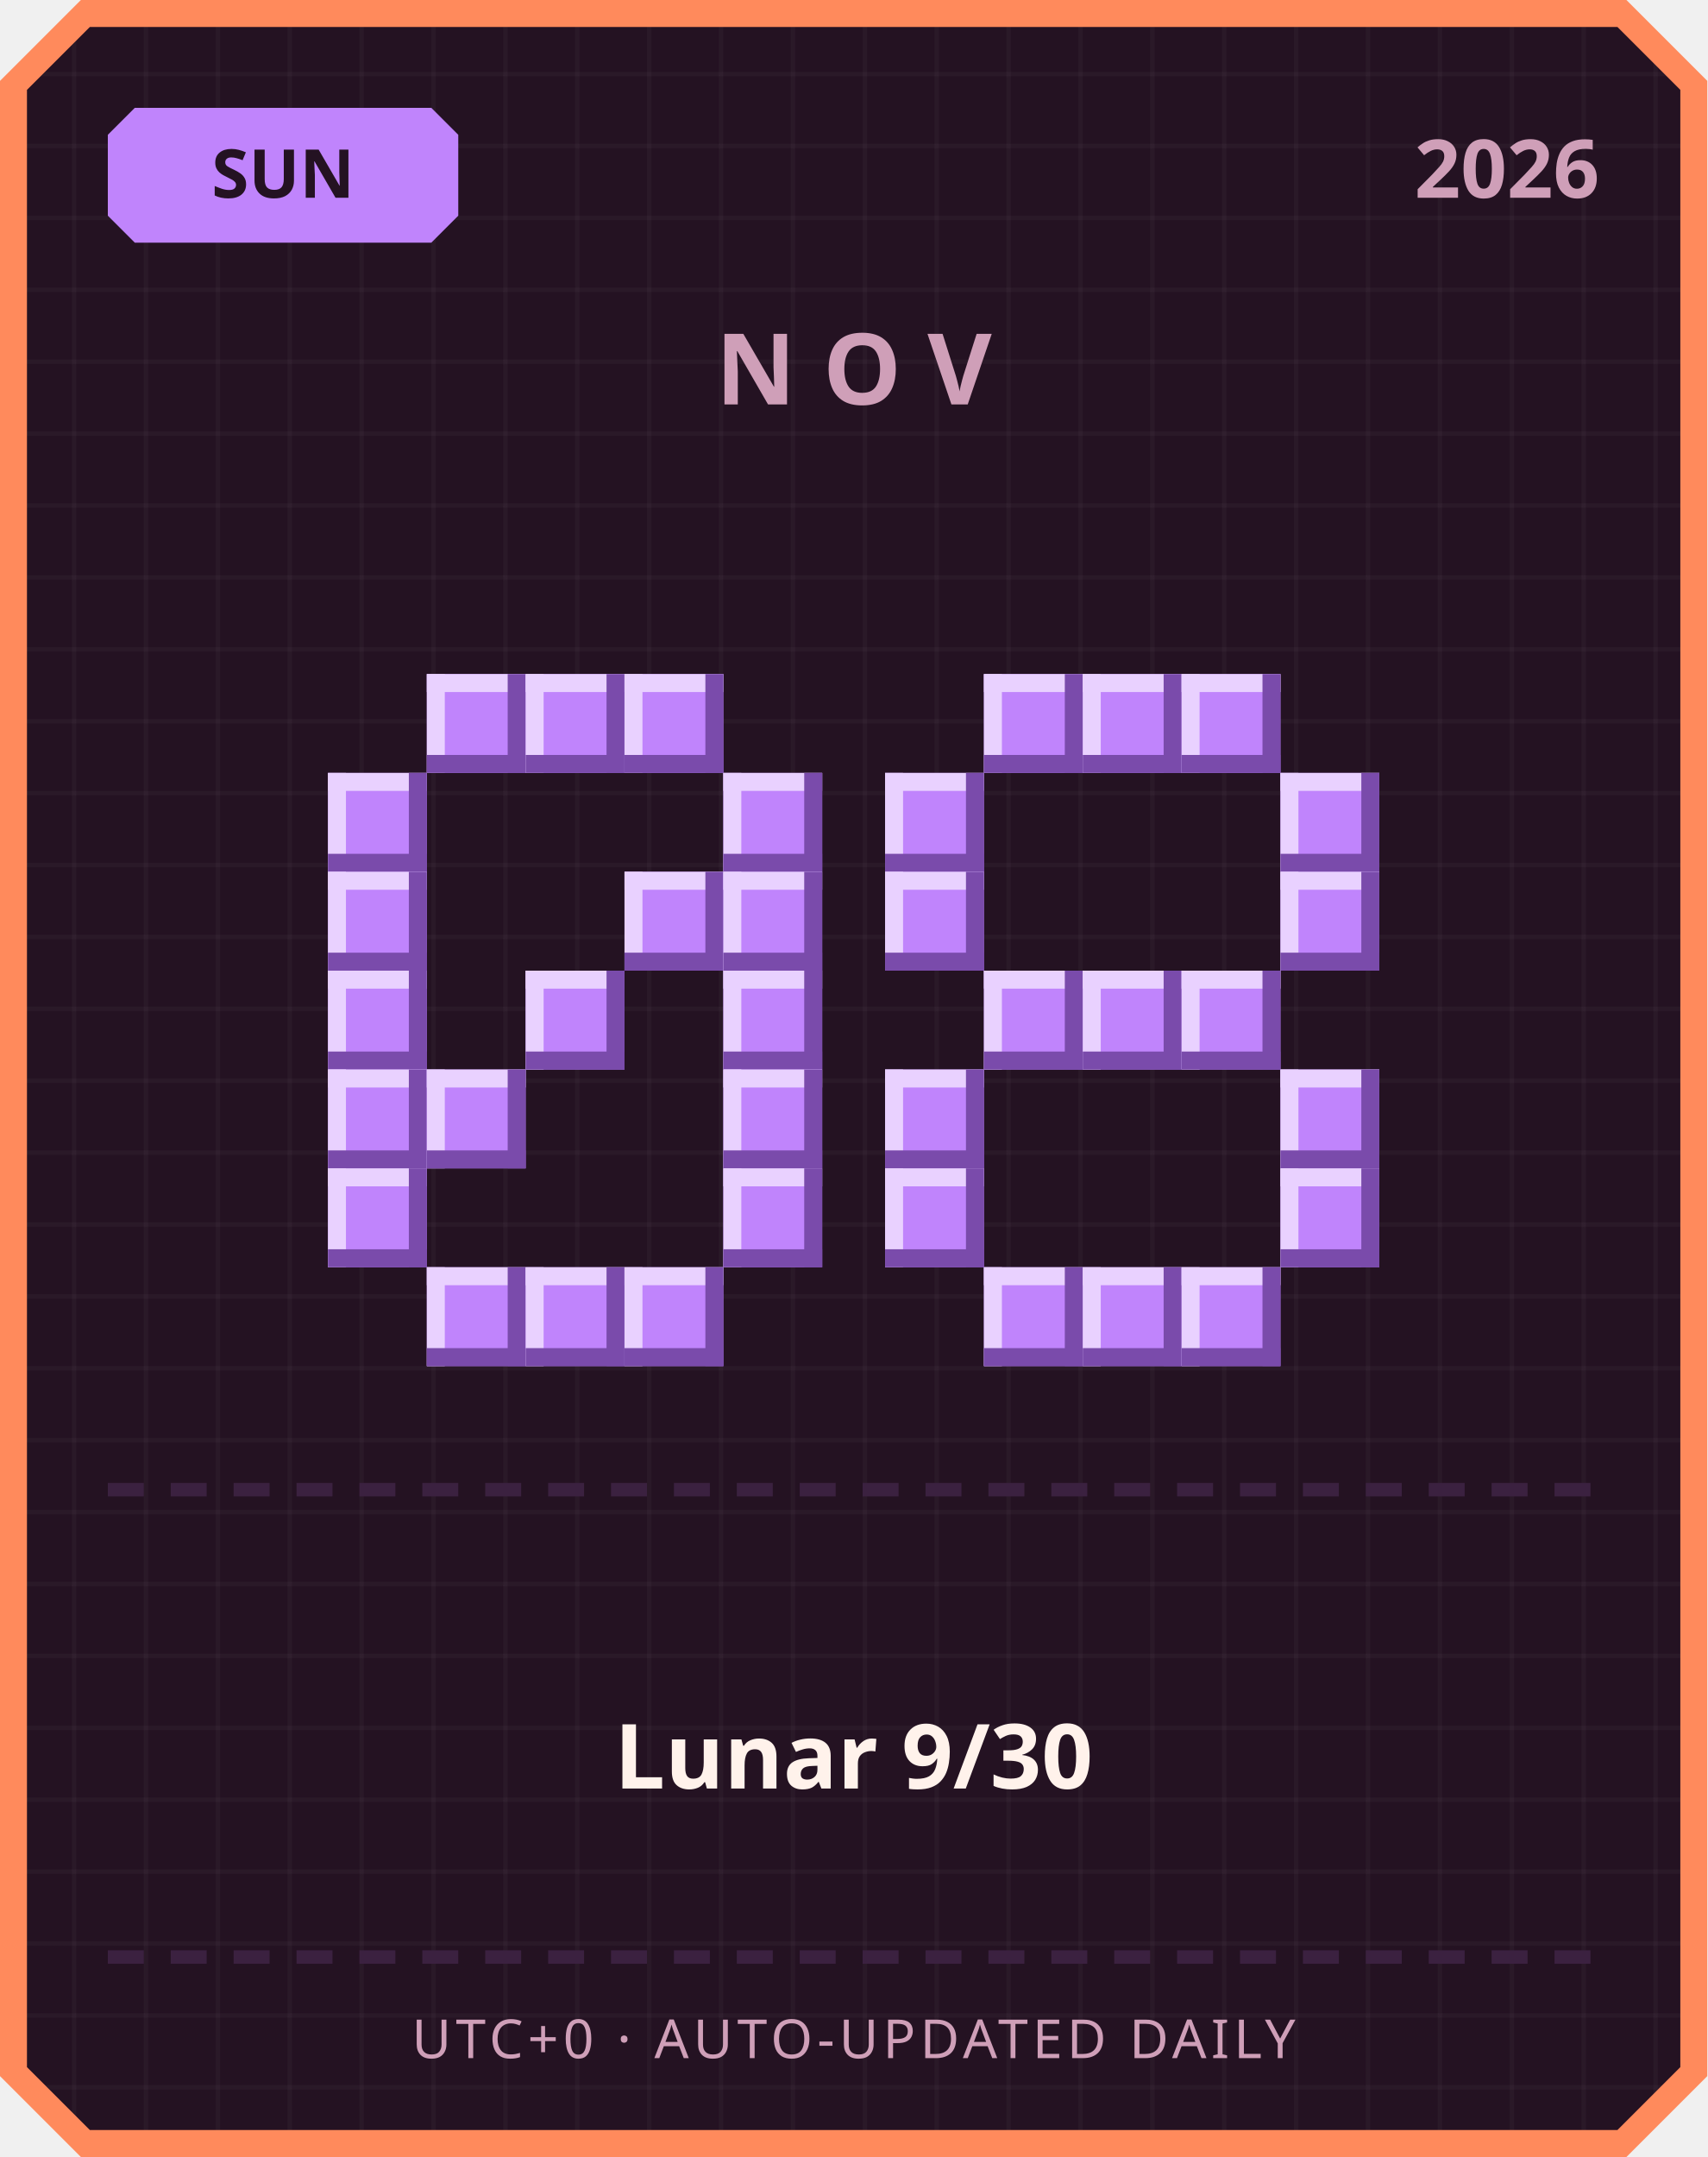
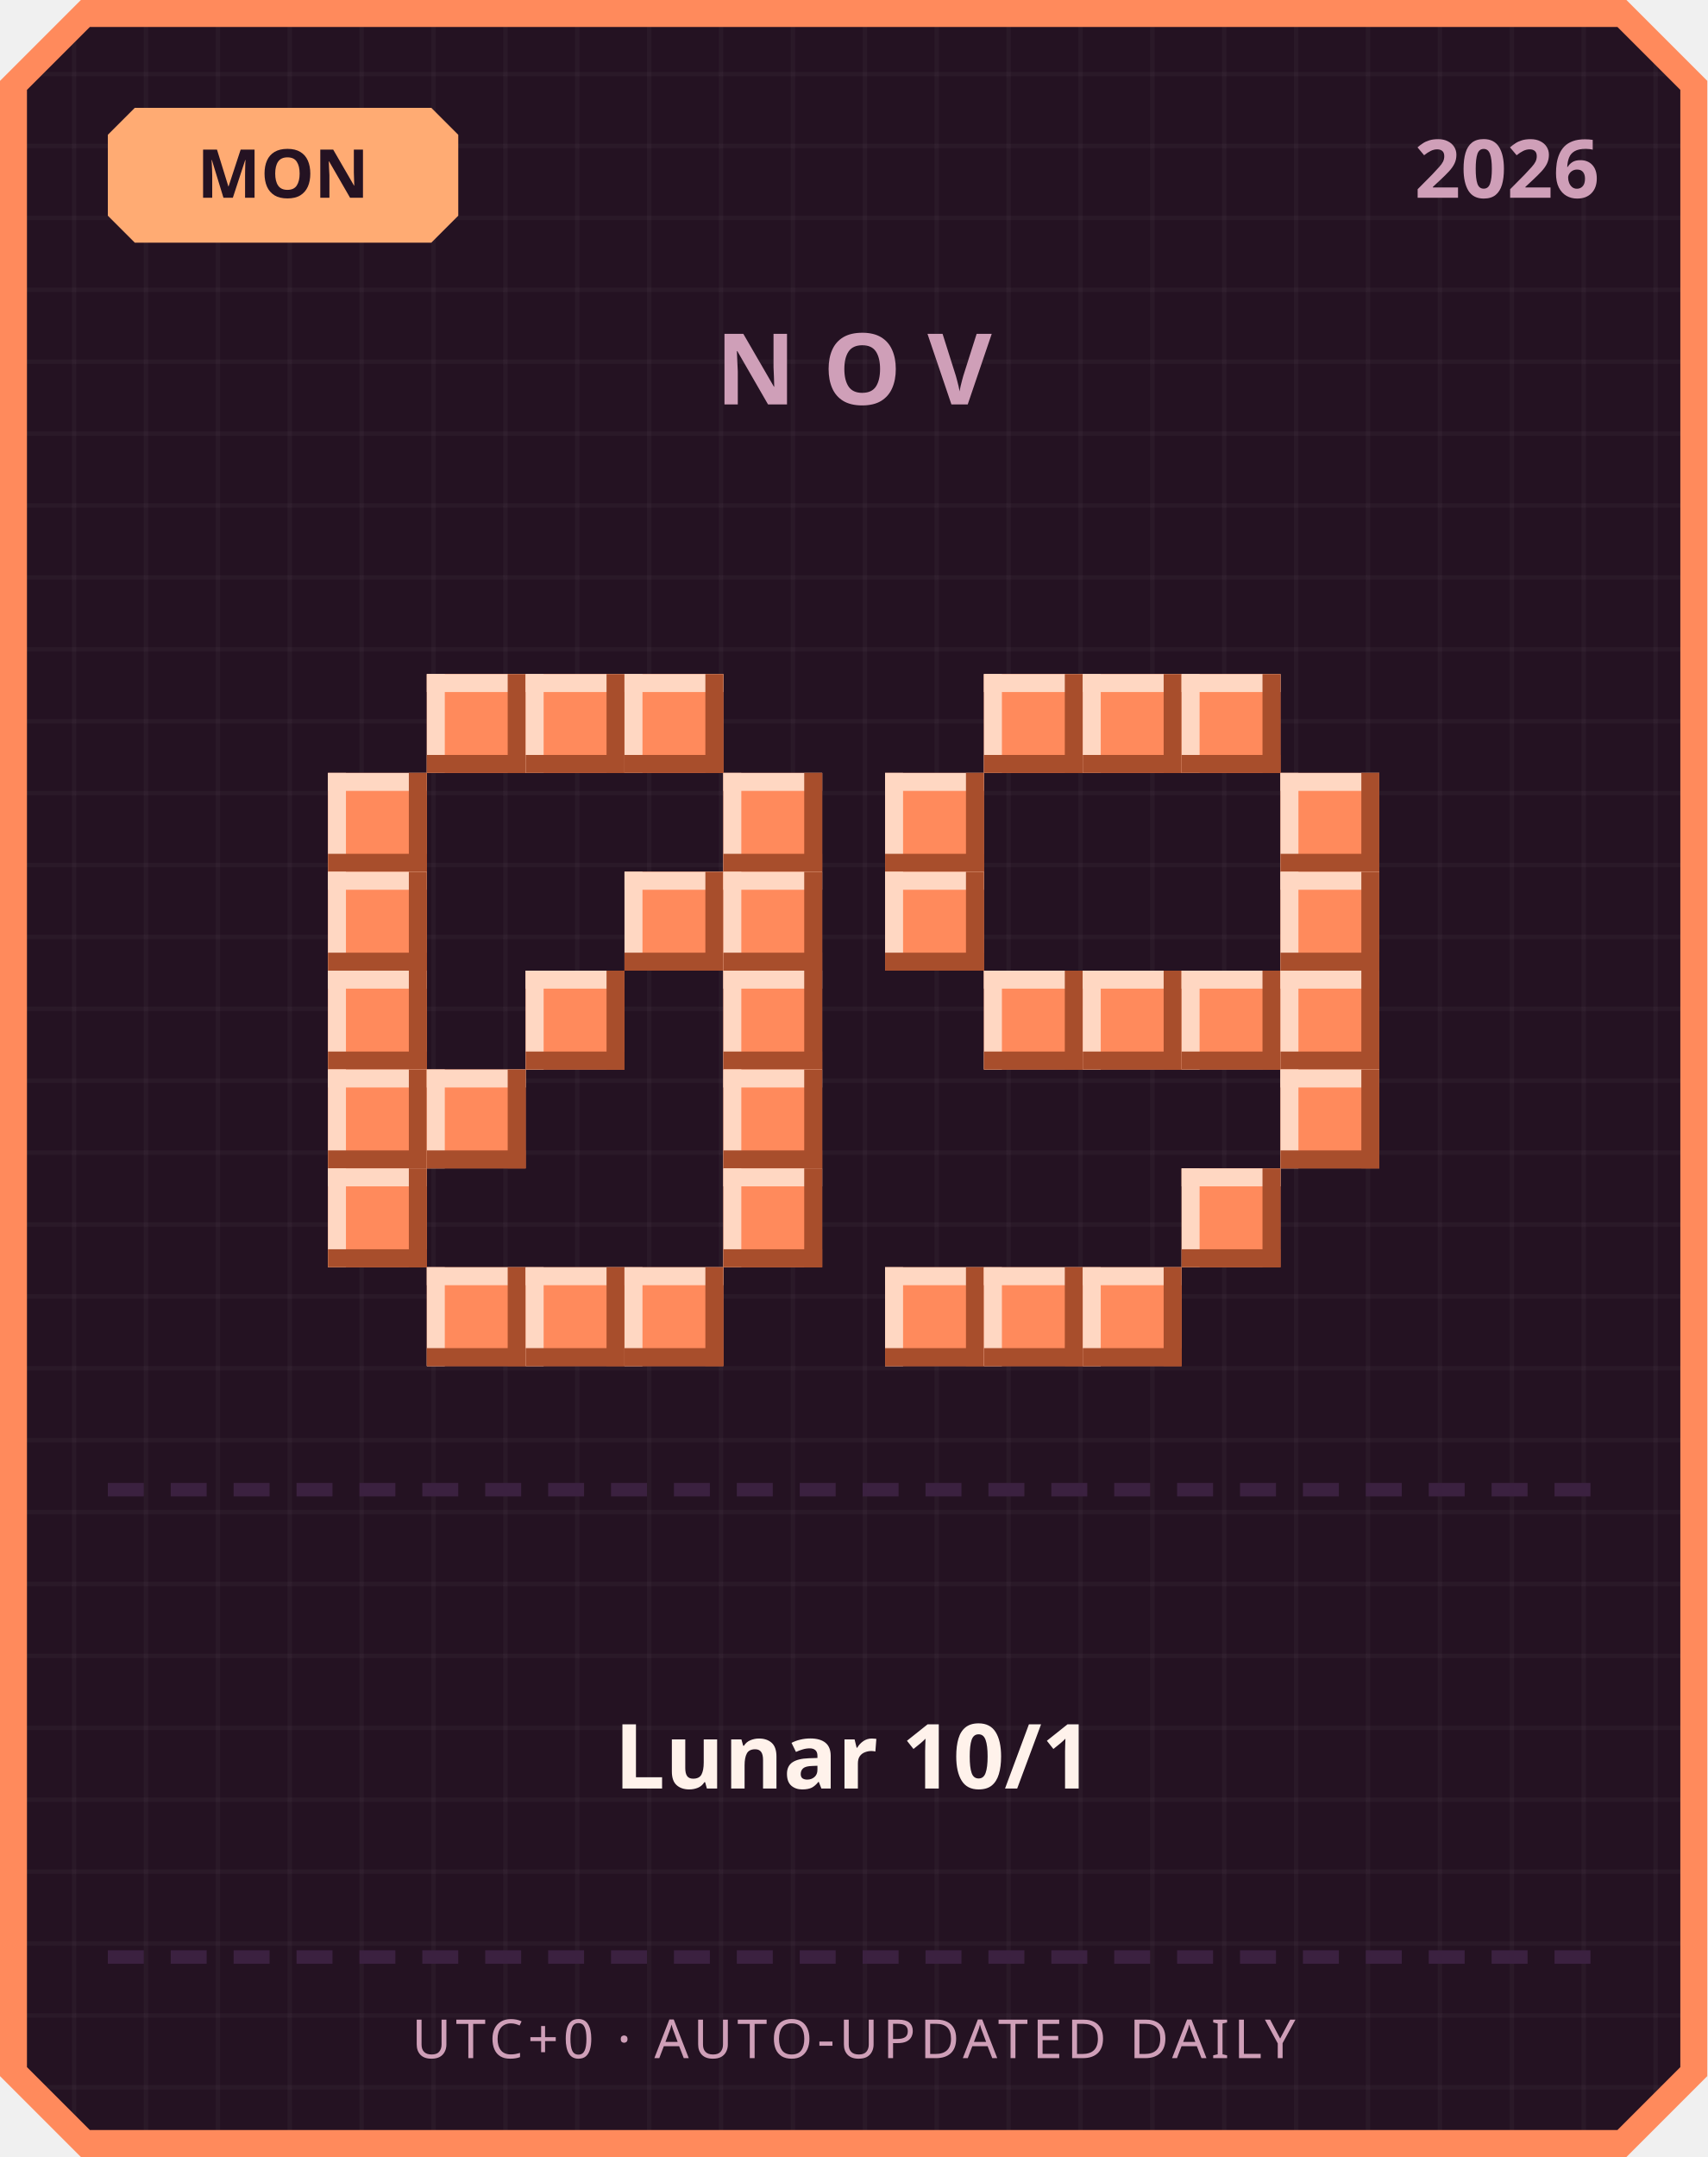
<svg xmlns="http://www.w3.org/2000/svg" width="380" height="480" viewBox="0 0 380 480">
  <defs>
    <pattern id="grid" width="16" height="16" patternUnits="userSpaceOnUse">
      <rect width="16" height="16" fill="#241222" />
      <rect width="1" height="16" fill="#ffffff" opacity="0.03" />
      <rect width="16" height="1" fill="#ffffff" opacity="0.03" />
    </pattern>
  </defs>
  <path d="M 18,0 L 362,0 L 380,18 L 380,462 L 362,480 L 18,480 L 0,462 L 0,18 Z" fill="#ff8a5c" />
  <path d="M 20,6 L 360,6 L 374,20 L 374,460 L 360,474 L 20,474 L 6,460 L 6,20 Z" fill="url(#grid)" />
-   <path d="M 30,24 L 96,24 L 102,30 L 102,48 L 96,54 L 30,54 L 24,48 L 24,30 Z" fill="#c084fc" />
-   <text x="63" y="44" text-anchor="middle" font-family="'Segoe UI', sans-serif" font-size="15" font-weight="700" fill="#241222">SUN</text>
+   <path d="M 30,24 L 96,24 L 102,30 L 102,48 L 96,54 L 30,54 L 24,48 L 24,30 Z" fill="#ffab73" />
+   <text x="63" y="44" text-anchor="middle" font-family="'Segoe UI', sans-serif" font-size="15" font-weight="700" fill="#241222">MON</text>
  <text x="356" y="44" text-anchor="end" font-family="'Segoe UI', sans-serif" font-size="18" font-weight="700" fill="#cf9fb8">2026</text>
  <text x="190" y="90" text-anchor="middle" font-family="'Segoe UI', sans-serif" font-size="22" font-weight="700" letter-spacing="6" fill="#cf9fb8">NOV</text>
-   <rect x="95" y="150" width="22" height="22" fill="#c084fc" />
-   <rect x="95" y="150" width="22" height="4" fill="#e9d1ff" />
-   <rect x="95" y="150" width="4" height="22" fill="#e9d1ff" />
-   <rect x="95" y="168" width="22" height="4" fill="#7a4bab" />
-   <rect x="113" y="150" width="4" height="22" fill="#7a4bab" />
-   <rect x="117" y="150" width="22" height="22" fill="#c084fc" />
-   <rect x="117" y="150" width="22" height="4" fill="#e9d1ff" />
-   <rect x="117" y="150" width="4" height="22" fill="#e9d1ff" />
-   <rect x="117" y="168" width="22" height="4" fill="#7a4bab" />
-   <rect x="135" y="150" width="4" height="22" fill="#7a4bab" />
-   <rect x="139" y="150" width="22" height="22" fill="#c084fc" />
-   <rect x="139" y="150" width="22" height="4" fill="#e9d1ff" />
-   <rect x="139" y="150" width="4" height="22" fill="#e9d1ff" />
-   <rect x="139" y="168" width="22" height="4" fill="#7a4bab" />
-   <rect x="157" y="150" width="4" height="22" fill="#7a4bab" />
-   <rect x="73" y="172" width="22" height="22" fill="#c084fc" />
-   <rect x="73" y="172" width="22" height="4" fill="#e9d1ff" />
-   <rect x="73" y="172" width="4" height="22" fill="#e9d1ff" />
-   <rect x="73" y="190" width="22" height="4" fill="#7a4bab" />
-   <rect x="91" y="172" width="4" height="22" fill="#7a4bab" />
-   <rect x="161" y="172" width="22" height="22" fill="#c084fc" />
-   <rect x="161" y="172" width="22" height="4" fill="#e9d1ff" />
-   <rect x="161" y="172" width="4" height="22" fill="#e9d1ff" />
-   <rect x="161" y="190" width="22" height="4" fill="#7a4bab" />
-   <rect x="179" y="172" width="4" height="22" fill="#7a4bab" />
-   <rect x="73" y="194" width="22" height="22" fill="#c084fc" />
-   <rect x="73" y="194" width="22" height="4" fill="#e9d1ff" />
-   <rect x="73" y="194" width="4" height="22" fill="#e9d1ff" />
-   <rect x="73" y="212" width="22" height="4" fill="#7a4bab" />
-   <rect x="91" y="194" width="4" height="22" fill="#7a4bab" />
-   <rect x="139" y="194" width="22" height="22" fill="#c084fc" />
-   <rect x="139" y="194" width="22" height="4" fill="#e9d1ff" />
-   <rect x="139" y="194" width="4" height="22" fill="#e9d1ff" />
-   <rect x="139" y="212" width="22" height="4" fill="#7a4bab" />
-   <rect x="157" y="194" width="4" height="22" fill="#7a4bab" />
-   <rect x="161" y="194" width="22" height="22" fill="#c084fc" />
-   <rect x="161" y="194" width="22" height="4" fill="#e9d1ff" />
-   <rect x="161" y="194" width="4" height="22" fill="#e9d1ff" />
-   <rect x="161" y="212" width="22" height="4" fill="#7a4bab" />
-   <rect x="179" y="194" width="4" height="22" fill="#7a4bab" />
-   <rect x="73" y="216" width="22" height="22" fill="#c084fc" />
-   <rect x="73" y="216" width="22" height="4" fill="#e9d1ff" />
-   <rect x="73" y="216" width="4" height="22" fill="#e9d1ff" />
-   <rect x="73" y="234" width="22" height="4" fill="#7a4bab" />
-   <rect x="91" y="216" width="4" height="22" fill="#7a4bab" />
-   <rect x="117" y="216" width="22" height="22" fill="#c084fc" />
-   <rect x="117" y="216" width="22" height="4" fill="#e9d1ff" />
-   <rect x="117" y="216" width="4" height="22" fill="#e9d1ff" />
-   <rect x="117" y="234" width="22" height="4" fill="#7a4bab" />
-   <rect x="135" y="216" width="4" height="22" fill="#7a4bab" />
-   <rect x="161" y="216" width="22" height="22" fill="#c084fc" />
-   <rect x="161" y="216" width="22" height="4" fill="#e9d1ff" />
-   <rect x="161" y="216" width="4" height="22" fill="#e9d1ff" />
-   <rect x="161" y="234" width="22" height="4" fill="#7a4bab" />
-   <rect x="179" y="216" width="4" height="22" fill="#7a4bab" />
-   <rect x="73" y="238" width="22" height="22" fill="#c084fc" />
-   <rect x="73" y="238" width="22" height="4" fill="#e9d1ff" />
-   <rect x="73" y="238" width="4" height="22" fill="#e9d1ff" />
-   <rect x="73" y="256" width="22" height="4" fill="#7a4bab" />
-   <rect x="91" y="238" width="4" height="22" fill="#7a4bab" />
-   <rect x="95" y="238" width="22" height="22" fill="#c084fc" />
-   <rect x="95" y="238" width="22" height="4" fill="#e9d1ff" />
-   <rect x="95" y="238" width="4" height="22" fill="#e9d1ff" />
-   <rect x="95" y="256" width="22" height="4" fill="#7a4bab" />
-   <rect x="113" y="238" width="4" height="22" fill="#7a4bab" />
-   <rect x="161" y="238" width="22" height="22" fill="#c084fc" />
-   <rect x="161" y="238" width="22" height="4" fill="#e9d1ff" />
-   <rect x="161" y="238" width="4" height="22" fill="#e9d1ff" />
-   <rect x="161" y="256" width="22" height="4" fill="#7a4bab" />
-   <rect x="179" y="238" width="4" height="22" fill="#7a4bab" />
-   <rect x="73" y="260" width="22" height="22" fill="#c084fc" />
-   <rect x="73" y="260" width="22" height="4" fill="#e9d1ff" />
-   <rect x="73" y="260" width="4" height="22" fill="#e9d1ff" />
-   <rect x="73" y="278" width="22" height="4" fill="#7a4bab" />
-   <rect x="91" y="260" width="4" height="22" fill="#7a4bab" />
-   <rect x="161" y="260" width="22" height="22" fill="#c084fc" />
-   <rect x="161" y="260" width="22" height="4" fill="#e9d1ff" />
-   <rect x="161" y="260" width="4" height="22" fill="#e9d1ff" />
-   <rect x="161" y="278" width="22" height="4" fill="#7a4bab" />
-   <rect x="179" y="260" width="4" height="22" fill="#7a4bab" />
-   <rect x="95" y="282" width="22" height="22" fill="#c084fc" />
-   <rect x="95" y="282" width="22" height="4" fill="#e9d1ff" />
-   <rect x="95" y="282" width="4" height="22" fill="#e9d1ff" />
-   <rect x="95" y="300" width="22" height="4" fill="#7a4bab" />
-   <rect x="113" y="282" width="4" height="22" fill="#7a4bab" />
-   <rect x="117" y="282" width="22" height="22" fill="#c084fc" />
-   <rect x="117" y="282" width="22" height="4" fill="#e9d1ff" />
-   <rect x="117" y="282" width="4" height="22" fill="#e9d1ff" />
-   <rect x="117" y="300" width="22" height="4" fill="#7a4bab" />
-   <rect x="135" y="282" width="4" height="22" fill="#7a4bab" />
-   <rect x="139" y="282" width="22" height="22" fill="#c084fc" />
-   <rect x="139" y="282" width="22" height="4" fill="#e9d1ff" />
-   <rect x="139" y="282" width="4" height="22" fill="#e9d1ff" />
-   <rect x="139" y="300" width="22" height="4" fill="#7a4bab" />
-   <rect x="157" y="282" width="4" height="22" fill="#7a4bab" />
-   <rect x="219" y="150" width="22" height="22" fill="#c084fc" />
-   <rect x="219" y="150" width="22" height="4" fill="#e9d1ff" />
-   <rect x="219" y="150" width="4" height="22" fill="#e9d1ff" />
-   <rect x="219" y="168" width="22" height="4" fill="#7a4bab" />
-   <rect x="237" y="150" width="4" height="22" fill="#7a4bab" />
-   <rect x="241" y="150" width="22" height="22" fill="#c084fc" />
-   <rect x="241" y="150" width="22" height="4" fill="#e9d1ff" />
-   <rect x="241" y="150" width="4" height="22" fill="#e9d1ff" />
-   <rect x="241" y="168" width="22" height="4" fill="#7a4bab" />
-   <rect x="259" y="150" width="4" height="22" fill="#7a4bab" />
-   <rect x="263" y="150" width="22" height="22" fill="#c084fc" />
-   <rect x="263" y="150" width="22" height="4" fill="#e9d1ff" />
-   <rect x="263" y="150" width="4" height="22" fill="#e9d1ff" />
-   <rect x="263" y="168" width="22" height="4" fill="#7a4bab" />
-   <rect x="281" y="150" width="4" height="22" fill="#7a4bab" />
-   <rect x="197" y="172" width="22" height="22" fill="#c084fc" />
-   <rect x="197" y="172" width="22" height="4" fill="#e9d1ff" />
-   <rect x="197" y="172" width="4" height="22" fill="#e9d1ff" />
-   <rect x="197" y="190" width="22" height="4" fill="#7a4bab" />
-   <rect x="215" y="172" width="4" height="22" fill="#7a4bab" />
-   <rect x="285" y="172" width="22" height="22" fill="#c084fc" />
-   <rect x="285" y="172" width="22" height="4" fill="#e9d1ff" />
-   <rect x="285" y="172" width="4" height="22" fill="#e9d1ff" />
-   <rect x="285" y="190" width="22" height="4" fill="#7a4bab" />
-   <rect x="303" y="172" width="4" height="22" fill="#7a4bab" />
-   <rect x="197" y="194" width="22" height="22" fill="#c084fc" />
-   <rect x="197" y="194" width="22" height="4" fill="#e9d1ff" />
-   <rect x="197" y="194" width="4" height="22" fill="#e9d1ff" />
-   <rect x="197" y="212" width="22" height="4" fill="#7a4bab" />
-   <rect x="215" y="194" width="4" height="22" fill="#7a4bab" />
-   <rect x="285" y="194" width="22" height="22" fill="#c084fc" />
-   <rect x="285" y="194" width="22" height="4" fill="#e9d1ff" />
-   <rect x="285" y="194" width="4" height="22" fill="#e9d1ff" />
-   <rect x="285" y="212" width="22" height="4" fill="#7a4bab" />
-   <rect x="303" y="194" width="4" height="22" fill="#7a4bab" />
-   <rect x="219" y="216" width="22" height="22" fill="#c084fc" />
-   <rect x="219" y="216" width="22" height="4" fill="#e9d1ff" />
-   <rect x="219" y="216" width="4" height="22" fill="#e9d1ff" />
-   <rect x="219" y="234" width="22" height="4" fill="#7a4bab" />
-   <rect x="237" y="216" width="4" height="22" fill="#7a4bab" />
-   <rect x="241" y="216" width="22" height="22" fill="#c084fc" />
-   <rect x="241" y="216" width="22" height="4" fill="#e9d1ff" />
-   <rect x="241" y="216" width="4" height="22" fill="#e9d1ff" />
-   <rect x="241" y="234" width="22" height="4" fill="#7a4bab" />
-   <rect x="259" y="216" width="4" height="22" fill="#7a4bab" />
-   <rect x="263" y="216" width="22" height="22" fill="#c084fc" />
-   <rect x="263" y="216" width="22" height="4" fill="#e9d1ff" />
-   <rect x="263" y="216" width="4" height="22" fill="#e9d1ff" />
-   <rect x="263" y="234" width="22" height="4" fill="#7a4bab" />
-   <rect x="281" y="216" width="4" height="22" fill="#7a4bab" />
-   <rect x="197" y="238" width="22" height="22" fill="#c084fc" />
-   <rect x="197" y="238" width="22" height="4" fill="#e9d1ff" />
-   <rect x="197" y="238" width="4" height="22" fill="#e9d1ff" />
-   <rect x="197" y="256" width="22" height="4" fill="#7a4bab" />
-   <rect x="215" y="238" width="4" height="22" fill="#7a4bab" />
-   <rect x="285" y="238" width="22" height="22" fill="#c084fc" />
-   <rect x="285" y="238" width="22" height="4" fill="#e9d1ff" />
-   <rect x="285" y="238" width="4" height="22" fill="#e9d1ff" />
-   <rect x="285" y="256" width="22" height="4" fill="#7a4bab" />
-   <rect x="303" y="238" width="4" height="22" fill="#7a4bab" />
-   <rect x="197" y="260" width="22" height="22" fill="#c084fc" />
-   <rect x="197" y="260" width="22" height="4" fill="#e9d1ff" />
-   <rect x="197" y="260" width="4" height="22" fill="#e9d1ff" />
-   <rect x="197" y="278" width="22" height="4" fill="#7a4bab" />
-   <rect x="215" y="260" width="4" height="22" fill="#7a4bab" />
-   <rect x="285" y="260" width="22" height="22" fill="#c084fc" />
-   <rect x="285" y="260" width="22" height="4" fill="#e9d1ff" />
-   <rect x="285" y="260" width="4" height="22" fill="#e9d1ff" />
-   <rect x="285" y="278" width="22" height="4" fill="#7a4bab" />
-   <rect x="303" y="260" width="4" height="22" fill="#7a4bab" />
-   <rect x="219" y="282" width="22" height="22" fill="#c084fc" />
-   <rect x="219" y="282" width="22" height="4" fill="#e9d1ff" />
-   <rect x="219" y="282" width="4" height="22" fill="#e9d1ff" />
-   <rect x="219" y="300" width="22" height="4" fill="#7a4bab" />
-   <rect x="237" y="282" width="4" height="22" fill="#7a4bab" />
-   <rect x="241" y="282" width="22" height="22" fill="#c084fc" />
-   <rect x="241" y="282" width="22" height="4" fill="#e9d1ff" />
-   <rect x="241" y="282" width="4" height="22" fill="#e9d1ff" />
-   <rect x="241" y="300" width="22" height="4" fill="#7a4bab" />
-   <rect x="259" y="282" width="4" height="22" fill="#7a4bab" />
-   <rect x="263" y="282" width="22" height="22" fill="#c084fc" />
-   <rect x="263" y="282" width="22" height="4" fill="#e9d1ff" />
-   <rect x="263" y="282" width="4" height="22" fill="#e9d1ff" />
-   <rect x="263" y="300" width="22" height="4" fill="#7a4bab" />
-   <rect x="281" y="282" width="4" height="22" fill="#7a4bab" />
+   <rect x="95" y="150" width="22" height="22" fill="#ff8a5c" />
+   <rect x="95" y="150" width="22" height="4" fill="#ffd7c2" />
+   <rect x="95" y="150" width="4" height="22" fill="#ffd7c2" />
+   <rect x="95" y="168" width="22" height="4" fill="#a84e2c" />
+   <rect x="113" y="150" width="4" height="22" fill="#a84e2c" />
+   <rect x="117" y="150" width="22" height="22" fill="#ff8a5c" />
+   <rect x="117" y="150" width="22" height="4" fill="#ffd7c2" />
+   <rect x="117" y="150" width="4" height="22" fill="#ffd7c2" />
+   <rect x="117" y="168" width="22" height="4" fill="#a84e2c" />
+   <rect x="135" y="150" width="4" height="22" fill="#a84e2c" />
+   <rect x="139" y="150" width="22" height="22" fill="#ff8a5c" />
+   <rect x="139" y="150" width="22" height="4" fill="#ffd7c2" />
+   <rect x="139" y="150" width="4" height="22" fill="#ffd7c2" />
+   <rect x="139" y="168" width="22" height="4" fill="#a84e2c" />
+   <rect x="157" y="150" width="4" height="22" fill="#a84e2c" />
+   <rect x="73" y="172" width="22" height="22" fill="#ff8a5c" />
+   <rect x="73" y="172" width="22" height="4" fill="#ffd7c2" />
+   <rect x="73" y="172" width="4" height="22" fill="#ffd7c2" />
+   <rect x="73" y="190" width="22" height="4" fill="#a84e2c" />
+   <rect x="91" y="172" width="4" height="22" fill="#a84e2c" />
+   <rect x="161" y="172" width="22" height="22" fill="#ff8a5c" />
+   <rect x="161" y="172" width="22" height="4" fill="#ffd7c2" />
+   <rect x="161" y="172" width="4" height="22" fill="#ffd7c2" />
+   <rect x="161" y="190" width="22" height="4" fill="#a84e2c" />
+   <rect x="179" y="172" width="4" height="22" fill="#a84e2c" />
+   <rect x="73" y="194" width="22" height="22" fill="#ff8a5c" />
+   <rect x="73" y="194" width="22" height="4" fill="#ffd7c2" />
+   <rect x="73" y="194" width="4" height="22" fill="#ffd7c2" />
+   <rect x="73" y="212" width="22" height="4" fill="#a84e2c" />
+   <rect x="91" y="194" width="4" height="22" fill="#a84e2c" />
+   <rect x="139" y="194" width="22" height="22" fill="#ff8a5c" />
+   <rect x="139" y="194" width="22" height="4" fill="#ffd7c2" />
+   <rect x="139" y="194" width="4" height="22" fill="#ffd7c2" />
+   <rect x="139" y="212" width="22" height="4" fill="#a84e2c" />
+   <rect x="157" y="194" width="4" height="22" fill="#a84e2c" />
+   <rect x="161" y="194" width="22" height="22" fill="#ff8a5c" />
+   <rect x="161" y="194" width="22" height="4" fill="#ffd7c2" />
+   <rect x="161" y="194" width="4" height="22" fill="#ffd7c2" />
+   <rect x="161" y="212" width="22" height="4" fill="#a84e2c" />
+   <rect x="179" y="194" width="4" height="22" fill="#a84e2c" />
+   <rect x="73" y="216" width="22" height="22" fill="#ff8a5c" />
+   <rect x="73" y="216" width="22" height="4" fill="#ffd7c2" />
+   <rect x="73" y="216" width="4" height="22" fill="#ffd7c2" />
+   <rect x="73" y="234" width="22" height="4" fill="#a84e2c" />
+   <rect x="91" y="216" width="4" height="22" fill="#a84e2c" />
+   <rect x="117" y="216" width="22" height="22" fill="#ff8a5c" />
+   <rect x="117" y="216" width="22" height="4" fill="#ffd7c2" />
+   <rect x="117" y="216" width="4" height="22" fill="#ffd7c2" />
+   <rect x="117" y="234" width="22" height="4" fill="#a84e2c" />
+   <rect x="135" y="216" width="4" height="22" fill="#a84e2c" />
+   <rect x="161" y="216" width="22" height="22" fill="#ff8a5c" />
+   <rect x="161" y="216" width="22" height="4" fill="#ffd7c2" />
+   <rect x="161" y="216" width="4" height="22" fill="#ffd7c2" />
+   <rect x="161" y="234" width="22" height="4" fill="#a84e2c" />
+   <rect x="179" y="216" width="4" height="22" fill="#a84e2c" />
+   <rect x="73" y="238" width="22" height="22" fill="#ff8a5c" />
+   <rect x="73" y="238" width="22" height="4" fill="#ffd7c2" />
+   <rect x="73" y="238" width="4" height="22" fill="#ffd7c2" />
+   <rect x="73" y="256" width="22" height="4" fill="#a84e2c" />
+   <rect x="91" y="238" width="4" height="22" fill="#a84e2c" />
+   <rect x="95" y="238" width="22" height="22" fill="#ff8a5c" />
+   <rect x="95" y="238" width="22" height="4" fill="#ffd7c2" />
+   <rect x="95" y="238" width="4" height="22" fill="#ffd7c2" />
+   <rect x="95" y="256" width="22" height="4" fill="#a84e2c" />
+   <rect x="113" y="238" width="4" height="22" fill="#a84e2c" />
+   <rect x="161" y="238" width="22" height="22" fill="#ff8a5c" />
+   <rect x="161" y="238" width="22" height="4" fill="#ffd7c2" />
+   <rect x="161" y="238" width="4" height="22" fill="#ffd7c2" />
+   <rect x="161" y="256" width="22" height="4" fill="#a84e2c" />
+   <rect x="179" y="238" width="4" height="22" fill="#a84e2c" />
+   <rect x="73" y="260" width="22" height="22" fill="#ff8a5c" />
+   <rect x="73" y="260" width="22" height="4" fill="#ffd7c2" />
+   <rect x="73" y="260" width="4" height="22" fill="#ffd7c2" />
+   <rect x="73" y="278" width="22" height="4" fill="#a84e2c" />
+   <rect x="91" y="260" width="4" height="22" fill="#a84e2c" />
+   <rect x="161" y="260" width="22" height="22" fill="#ff8a5c" />
+   <rect x="161" y="260" width="22" height="4" fill="#ffd7c2" />
+   <rect x="161" y="260" width="4" height="22" fill="#ffd7c2" />
+   <rect x="161" y="278" width="22" height="4" fill="#a84e2c" />
+   <rect x="179" y="260" width="4" height="22" fill="#a84e2c" />
+   <rect x="95" y="282" width="22" height="22" fill="#ff8a5c" />
+   <rect x="95" y="282" width="22" height="4" fill="#ffd7c2" />
+   <rect x="95" y="282" width="4" height="22" fill="#ffd7c2" />
+   <rect x="95" y="300" width="22" height="4" fill="#a84e2c" />
+   <rect x="113" y="282" width="4" height="22" fill="#a84e2c" />
+   <rect x="117" y="282" width="22" height="22" fill="#ff8a5c" />
+   <rect x="117" y="282" width="22" height="4" fill="#ffd7c2" />
+   <rect x="117" y="282" width="4" height="22" fill="#ffd7c2" />
+   <rect x="117" y="300" width="22" height="4" fill="#a84e2c" />
+   <rect x="135" y="282" width="4" height="22" fill="#a84e2c" />
+   <rect x="139" y="282" width="22" height="22" fill="#ff8a5c" />
+   <rect x="139" y="282" width="22" height="4" fill="#ffd7c2" />
+   <rect x="139" y="282" width="4" height="22" fill="#ffd7c2" />
+   <rect x="139" y="300" width="22" height="4" fill="#a84e2c" />
+   <rect x="157" y="282" width="4" height="22" fill="#a84e2c" />
+   <rect x="219" y="150" width="22" height="22" fill="#ff8a5c" />
+   <rect x="219" y="150" width="22" height="4" fill="#ffd7c2" />
+   <rect x="219" y="150" width="4" height="22" fill="#ffd7c2" />
+   <rect x="219" y="168" width="22" height="4" fill="#a84e2c" />
+   <rect x="237" y="150" width="4" height="22" fill="#a84e2c" />
+   <rect x="241" y="150" width="22" height="22" fill="#ff8a5c" />
+   <rect x="241" y="150" width="22" height="4" fill="#ffd7c2" />
+   <rect x="241" y="150" width="4" height="22" fill="#ffd7c2" />
+   <rect x="241" y="168" width="22" height="4" fill="#a84e2c" />
+   <rect x="259" y="150" width="4" height="22" fill="#a84e2c" />
+   <rect x="263" y="150" width="22" height="22" fill="#ff8a5c" />
+   <rect x="263" y="150" width="22" height="4" fill="#ffd7c2" />
+   <rect x="263" y="150" width="4" height="22" fill="#ffd7c2" />
+   <rect x="263" y="168" width="22" height="4" fill="#a84e2c" />
+   <rect x="281" y="150" width="4" height="22" fill="#a84e2c" />
+   <rect x="197" y="172" width="22" height="22" fill="#ff8a5c" />
+   <rect x="197" y="172" width="22" height="4" fill="#ffd7c2" />
+   <rect x="197" y="172" width="4" height="22" fill="#ffd7c2" />
+   <rect x="197" y="190" width="22" height="4" fill="#a84e2c" />
+   <rect x="215" y="172" width="4" height="22" fill="#a84e2c" />
+   <rect x="285" y="172" width="22" height="22" fill="#ff8a5c" />
+   <rect x="285" y="172" width="22" height="4" fill="#ffd7c2" />
+   <rect x="285" y="172" width="4" height="22" fill="#ffd7c2" />
+   <rect x="285" y="190" width="22" height="4" fill="#a84e2c" />
+   <rect x="303" y="172" width="4" height="22" fill="#a84e2c" />
+   <rect x="197" y="194" width="22" height="22" fill="#ff8a5c" />
+   <rect x="197" y="194" width="22" height="4" fill="#ffd7c2" />
+   <rect x="197" y="194" width="4" height="22" fill="#ffd7c2" />
+   <rect x="197" y="212" width="22" height="4" fill="#a84e2c" />
+   <rect x="215" y="194" width="4" height="22" fill="#a84e2c" />
+   <rect x="285" y="194" width="22" height="22" fill="#ff8a5c" />
+   <rect x="285" y="194" width="22" height="4" fill="#ffd7c2" />
+   <rect x="285" y="194" width="4" height="22" fill="#ffd7c2" />
+   <rect x="285" y="212" width="22" height="4" fill="#a84e2c" />
+   <rect x="303" y="194" width="4" height="22" fill="#a84e2c" />
+   <rect x="219" y="216" width="22" height="22" fill="#ff8a5c" />
+   <rect x="219" y="216" width="22" height="4" fill="#ffd7c2" />
+   <rect x="219" y="216" width="4" height="22" fill="#ffd7c2" />
+   <rect x="219" y="234" width="22" height="4" fill="#a84e2c" />
+   <rect x="237" y="216" width="4" height="22" fill="#a84e2c" />
+   <rect x="241" y="216" width="22" height="22" fill="#ff8a5c" />
+   <rect x="241" y="216" width="22" height="4" fill="#ffd7c2" />
+   <rect x="241" y="216" width="4" height="22" fill="#ffd7c2" />
+   <rect x="241" y="234" width="22" height="4" fill="#a84e2c" />
+   <rect x="259" y="216" width="4" height="22" fill="#a84e2c" />
+   <rect x="263" y="216" width="22" height="22" fill="#ff8a5c" />
+   <rect x="263" y="216" width="22" height="4" fill="#ffd7c2" />
+   <rect x="263" y="216" width="4" height="22" fill="#ffd7c2" />
+   <rect x="263" y="234" width="22" height="4" fill="#a84e2c" />
+   <rect x="281" y="216" width="4" height="22" fill="#a84e2c" />
+   <rect x="285" y="216" width="22" height="22" fill="#ff8a5c" />
+   <rect x="285" y="216" width="22" height="4" fill="#ffd7c2" />
+   <rect x="285" y="216" width="4" height="22" fill="#ffd7c2" />
+   <rect x="285" y="234" width="22" height="4" fill="#a84e2c" />
+   <rect x="303" y="216" width="4" height="22" fill="#a84e2c" />
+   <rect x="285" y="238" width="22" height="22" fill="#ff8a5c" />
+   <rect x="285" y="238" width="22" height="4" fill="#ffd7c2" />
+   <rect x="285" y="238" width="4" height="22" fill="#ffd7c2" />
+   <rect x="285" y="256" width="22" height="4" fill="#a84e2c" />
+   <rect x="303" y="238" width="4" height="22" fill="#a84e2c" />
+   <rect x="263" y="260" width="22" height="22" fill="#ff8a5c" />
+   <rect x="263" y="260" width="22" height="4" fill="#ffd7c2" />
+   <rect x="263" y="260" width="4" height="22" fill="#ffd7c2" />
+   <rect x="263" y="278" width="22" height="4" fill="#a84e2c" />
+   <rect x="281" y="260" width="4" height="22" fill="#a84e2c" />
+   <rect x="197" y="282" width="22" height="22" fill="#ff8a5c" />
+   <rect x="197" y="282" width="22" height="4" fill="#ffd7c2" />
+   <rect x="197" y="282" width="4" height="22" fill="#ffd7c2" />
+   <rect x="197" y="300" width="22" height="4" fill="#a84e2c" />
+   <rect x="215" y="282" width="4" height="22" fill="#a84e2c" />
+   <rect x="219" y="282" width="22" height="22" fill="#ff8a5c" />
+   <rect x="219" y="282" width="22" height="4" fill="#ffd7c2" />
+   <rect x="219" y="282" width="4" height="22" fill="#ffd7c2" />
+   <rect x="219" y="300" width="22" height="4" fill="#a84e2c" />
+   <rect x="237" y="282" width="4" height="22" fill="#a84e2c" />
+   <rect x="241" y="282" width="22" height="22" fill="#ff8a5c" />
+   <rect x="241" y="282" width="22" height="4" fill="#ffd7c2" />
+   <rect x="241" y="282" width="4" height="22" fill="#ffd7c2" />
+   <rect x="241" y="300" width="22" height="4" fill="#a84e2c" />
+   <rect x="259" y="282" width="4" height="22" fill="#a84e2c" />
  <rect x="24" y="330" width="8" height="3" fill="#3b2140" />
  <rect x="38" y="330" width="8" height="3" fill="#3b2140" />
  <rect x="52" y="330" width="8" height="3" fill="#3b2140" />
  <rect x="66" y="330" width="8" height="3" fill="#3b2140" />
  <rect x="80" y="330" width="8" height="3" fill="#3b2140" />
  <rect x="94" y="330" width="8" height="3" fill="#3b2140" />
  <rect x="108" y="330" width="8" height="3" fill="#3b2140" />
  <rect x="122" y="330" width="8" height="3" fill="#3b2140" />
  <rect x="136" y="330" width="8" height="3" fill="#3b2140" />
  <rect x="150" y="330" width="8" height="3" fill="#3b2140" />
  <rect x="164" y="330" width="8" height="3" fill="#3b2140" />
  <rect x="178" y="330" width="8" height="3" fill="#3b2140" />
  <rect x="192" y="330" width="8" height="3" fill="#3b2140" />
  <rect x="206" y="330" width="8" height="3" fill="#3b2140" />
  <rect x="220" y="330" width="8" height="3" fill="#3b2140" />
  <rect x="234" y="330" width="8" height="3" fill="#3b2140" />
  <rect x="248" y="330" width="8" height="3" fill="#3b2140" />
  <rect x="262" y="330" width="8" height="3" fill="#3b2140" />
  <rect x="276" y="330" width="8" height="3" fill="#3b2140" />
  <rect x="290" y="330" width="8" height="3" fill="#3b2140" />
  <rect x="304" y="330" width="8" height="3" fill="#3b2140" />
  <rect x="318" y="330" width="8" height="3" fill="#3b2140" />
  <rect x="332" y="330" width="8" height="3" fill="#3b2140" />
  <rect x="346" y="330" width="8" height="3" fill="#3b2140" />
-   <text x="190" y="398" text-anchor="middle" font-family="'Segoe UI', 'Microsoft JhengHei', sans-serif" font-size="20" font-weight="700" fill="#fff2eb">Lunar 9/30</text>
+   <text x="190" y="398" text-anchor="middle" font-family="'Segoe UI', 'Microsoft JhengHei', sans-serif" font-size="20" font-weight="700" fill="#fff2eb">Lunar 10/1</text>
  <rect x="24" y="434" width="8" height="3" fill="#3b2140" />
  <rect x="38" y="434" width="8" height="3" fill="#3b2140" />
  <rect x="52" y="434" width="8" height="3" fill="#3b2140" />
  <rect x="66" y="434" width="8" height="3" fill="#3b2140" />
  <rect x="80" y="434" width="8" height="3" fill="#3b2140" />
  <rect x="94" y="434" width="8" height="3" fill="#3b2140" />
  <rect x="108" y="434" width="8" height="3" fill="#3b2140" />
  <rect x="122" y="434" width="8" height="3" fill="#3b2140" />
  <rect x="136" y="434" width="8" height="3" fill="#3b2140" />
  <rect x="150" y="434" width="8" height="3" fill="#3b2140" />
  <rect x="164" y="434" width="8" height="3" fill="#3b2140" />
  <rect x="178" y="434" width="8" height="3" fill="#3b2140" />
  <rect x="192" y="434" width="8" height="3" fill="#3b2140" />
  <rect x="206" y="434" width="8" height="3" fill="#3b2140" />
  <rect x="220" y="434" width="8" height="3" fill="#3b2140" />
  <rect x="234" y="434" width="8" height="3" fill="#3b2140" />
  <rect x="248" y="434" width="8" height="3" fill="#3b2140" />
  <rect x="262" y="434" width="8" height="3" fill="#3b2140" />
  <rect x="276" y="434" width="8" height="3" fill="#3b2140" />
  <rect x="290" y="434" width="8" height="3" fill="#3b2140" />
  <rect x="304" y="434" width="8" height="3" fill="#3b2140" />
  <rect x="318" y="434" width="8" height="3" fill="#3b2140" />
  <rect x="332" y="434" width="8" height="3" fill="#3b2140" />
  <rect x="346" y="434" width="8" height="3" fill="#3b2140" />
  <text x="190" y="458" text-anchor="middle" font-family="'Segoe UI', sans-serif" font-size="12" letter-spacing="1" fill="#cf9fb8">UTC+0 · AUTO-UPDATED DAILY</text>
</svg>
